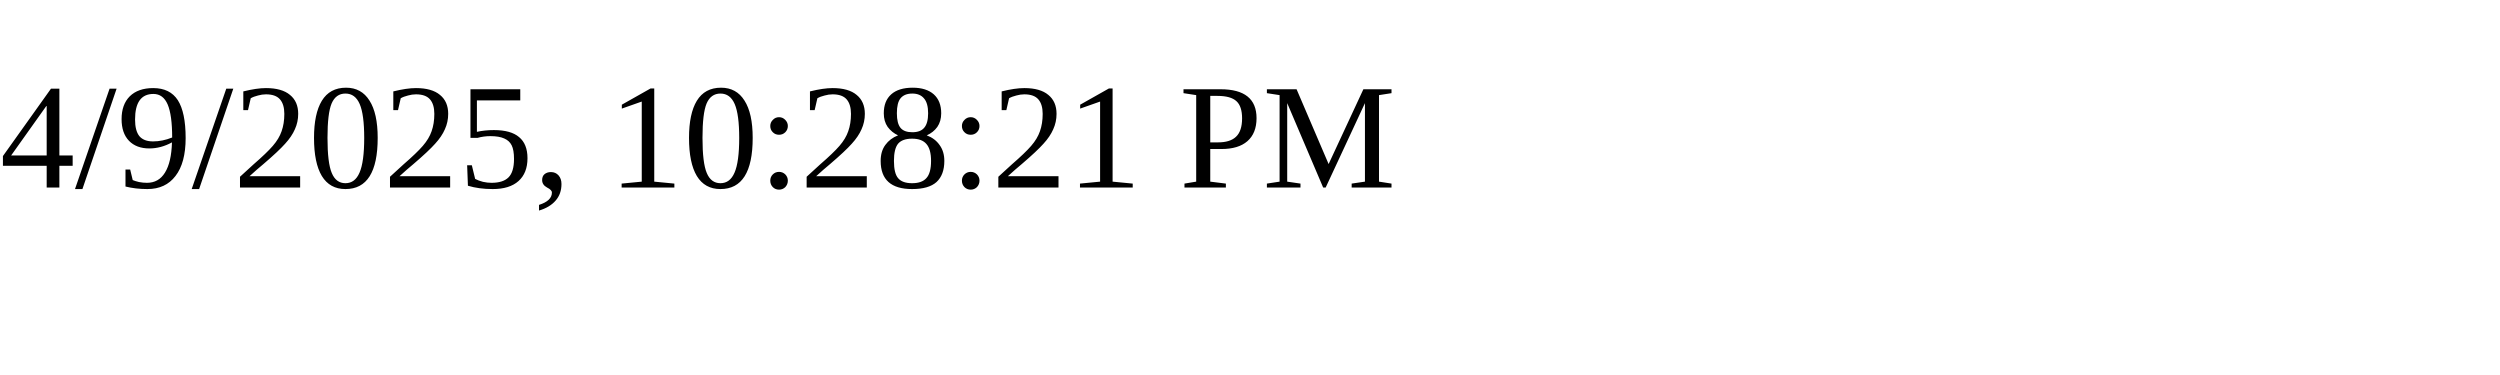
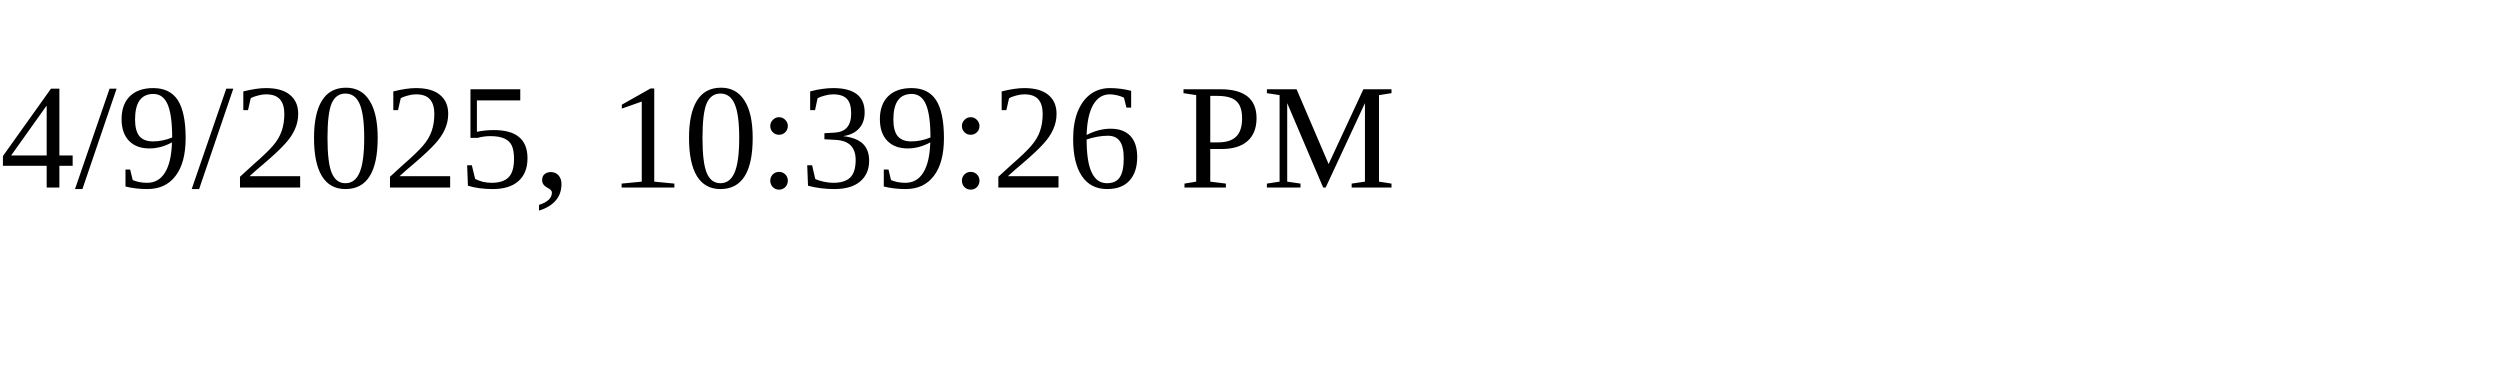
<svg xmlns="http://www.w3.org/2000/svg" height="30" width="200">
-   <text x="0" y="15">4/9/2025, 10:28:21 PM</text>
+   <text x="0" y="15">4/9/2025, 10:39:26 PM</text>
</svg>
